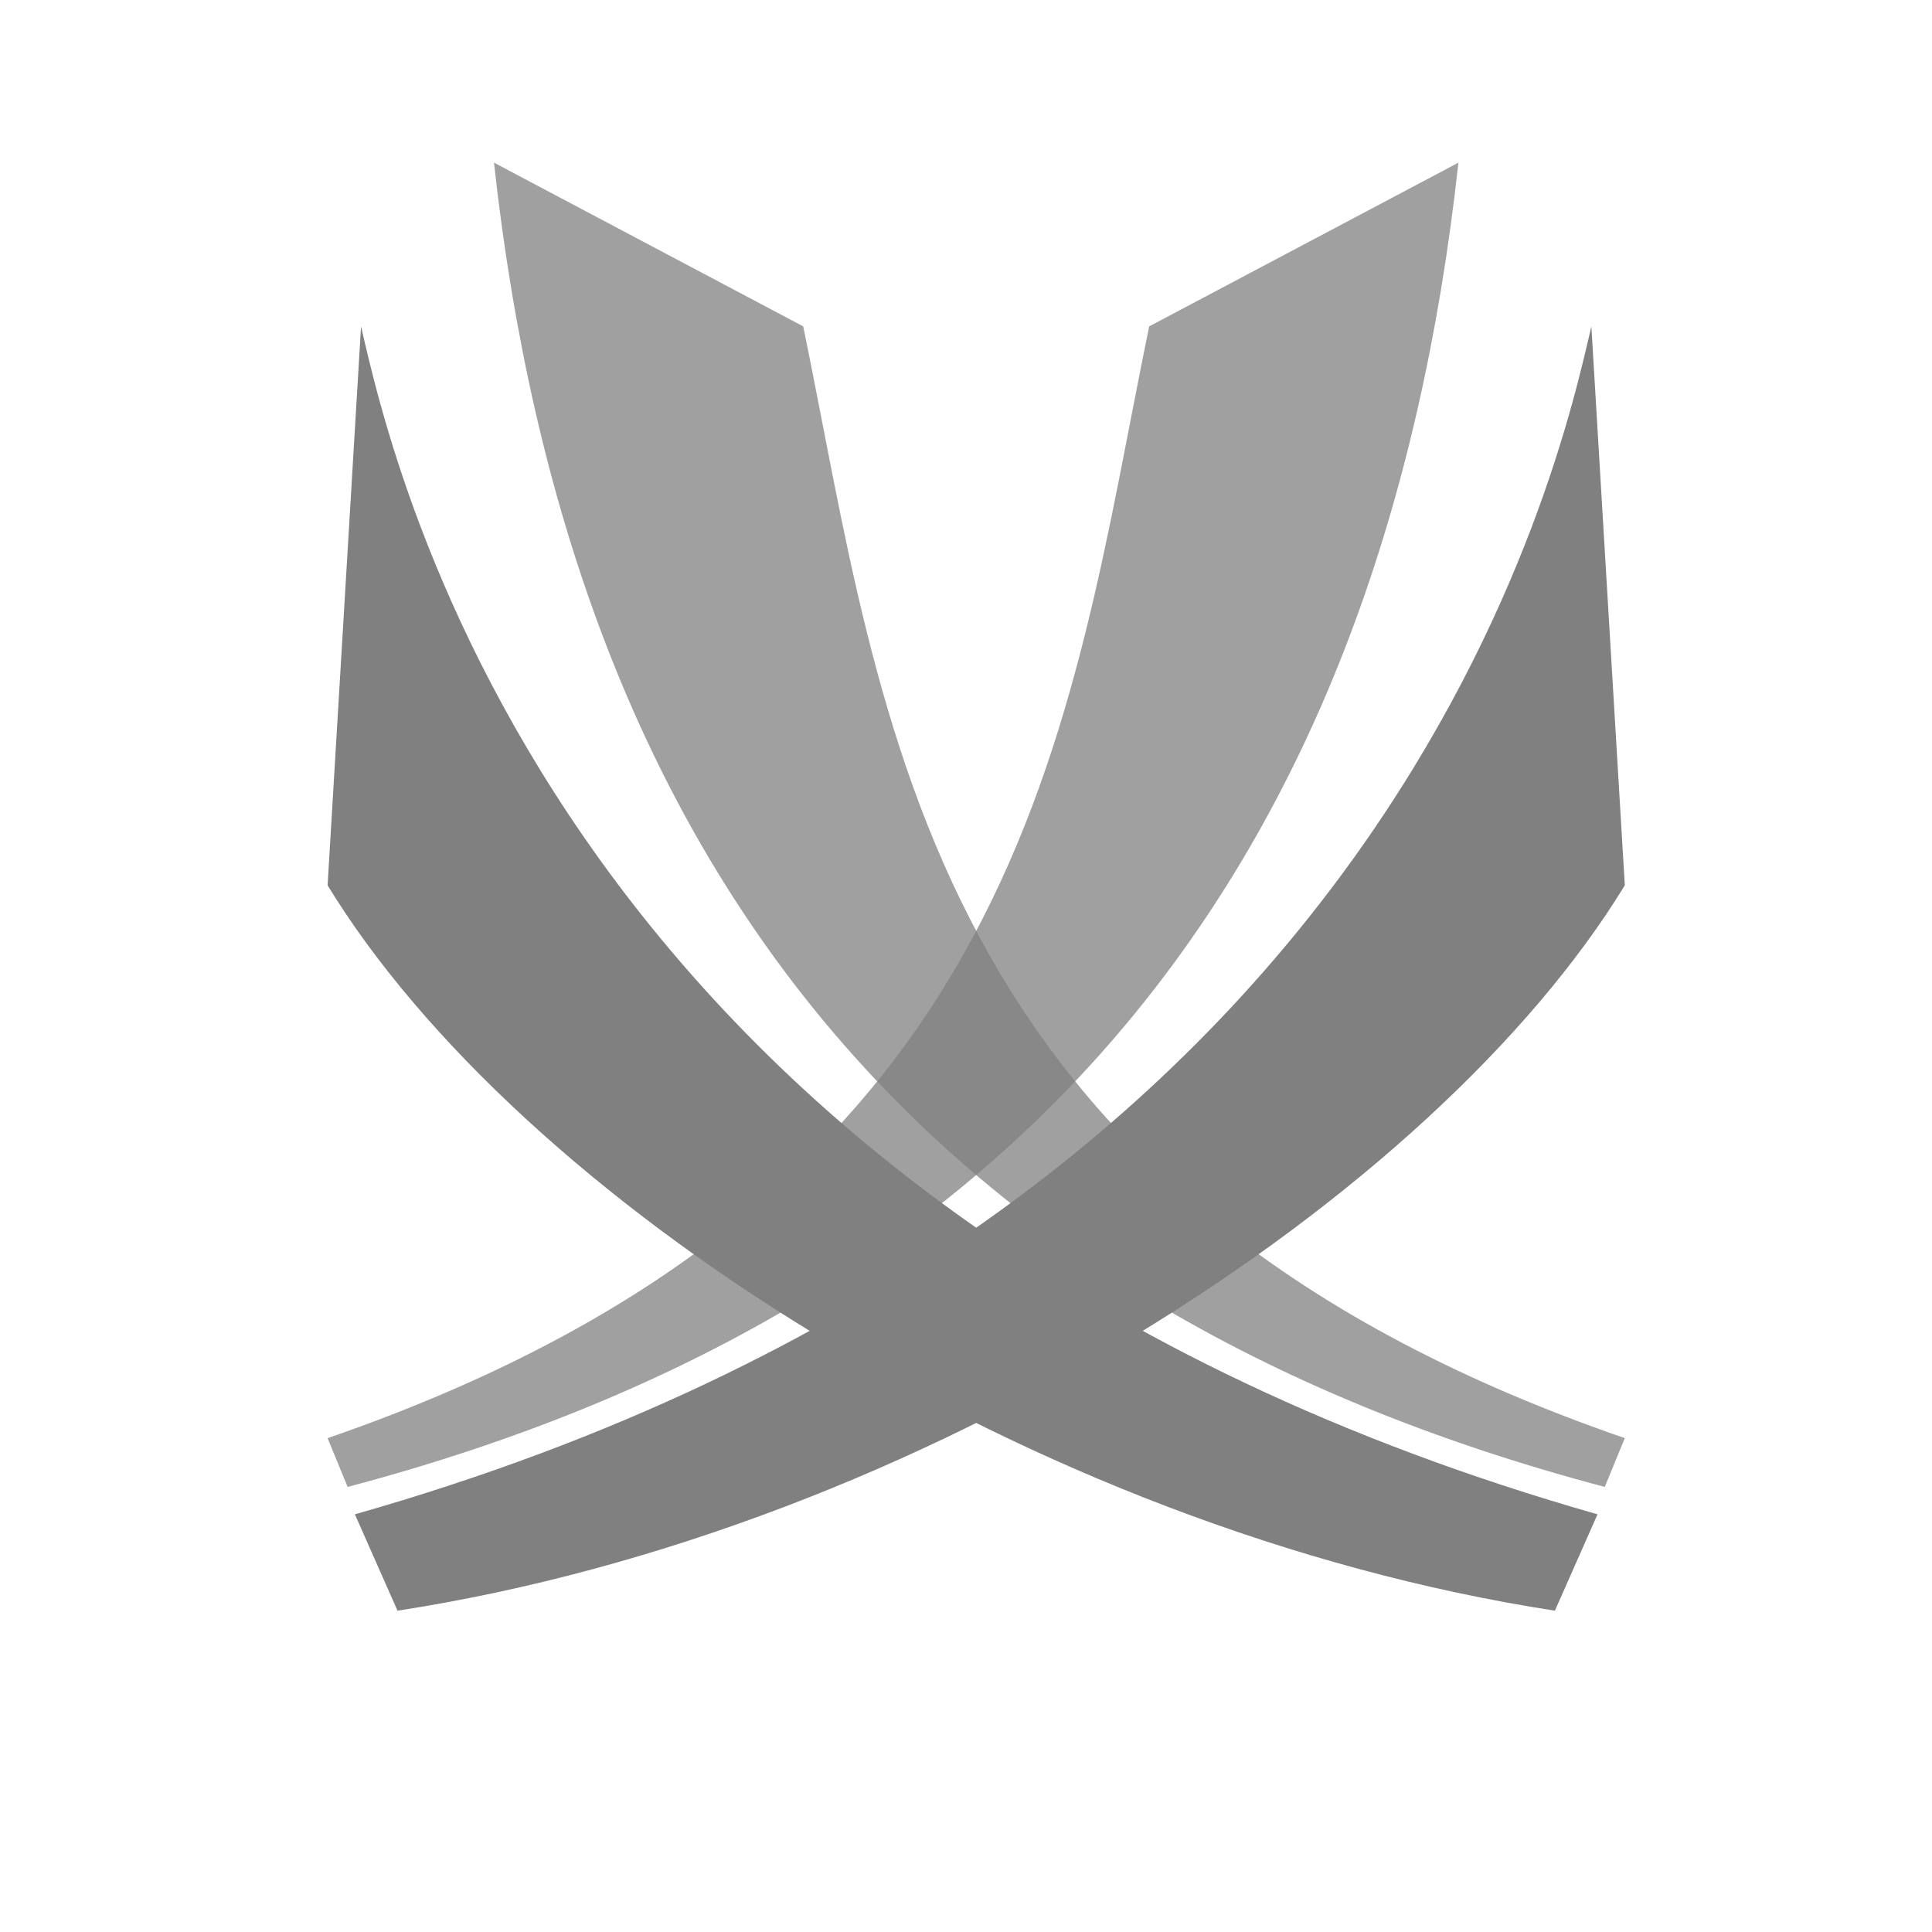
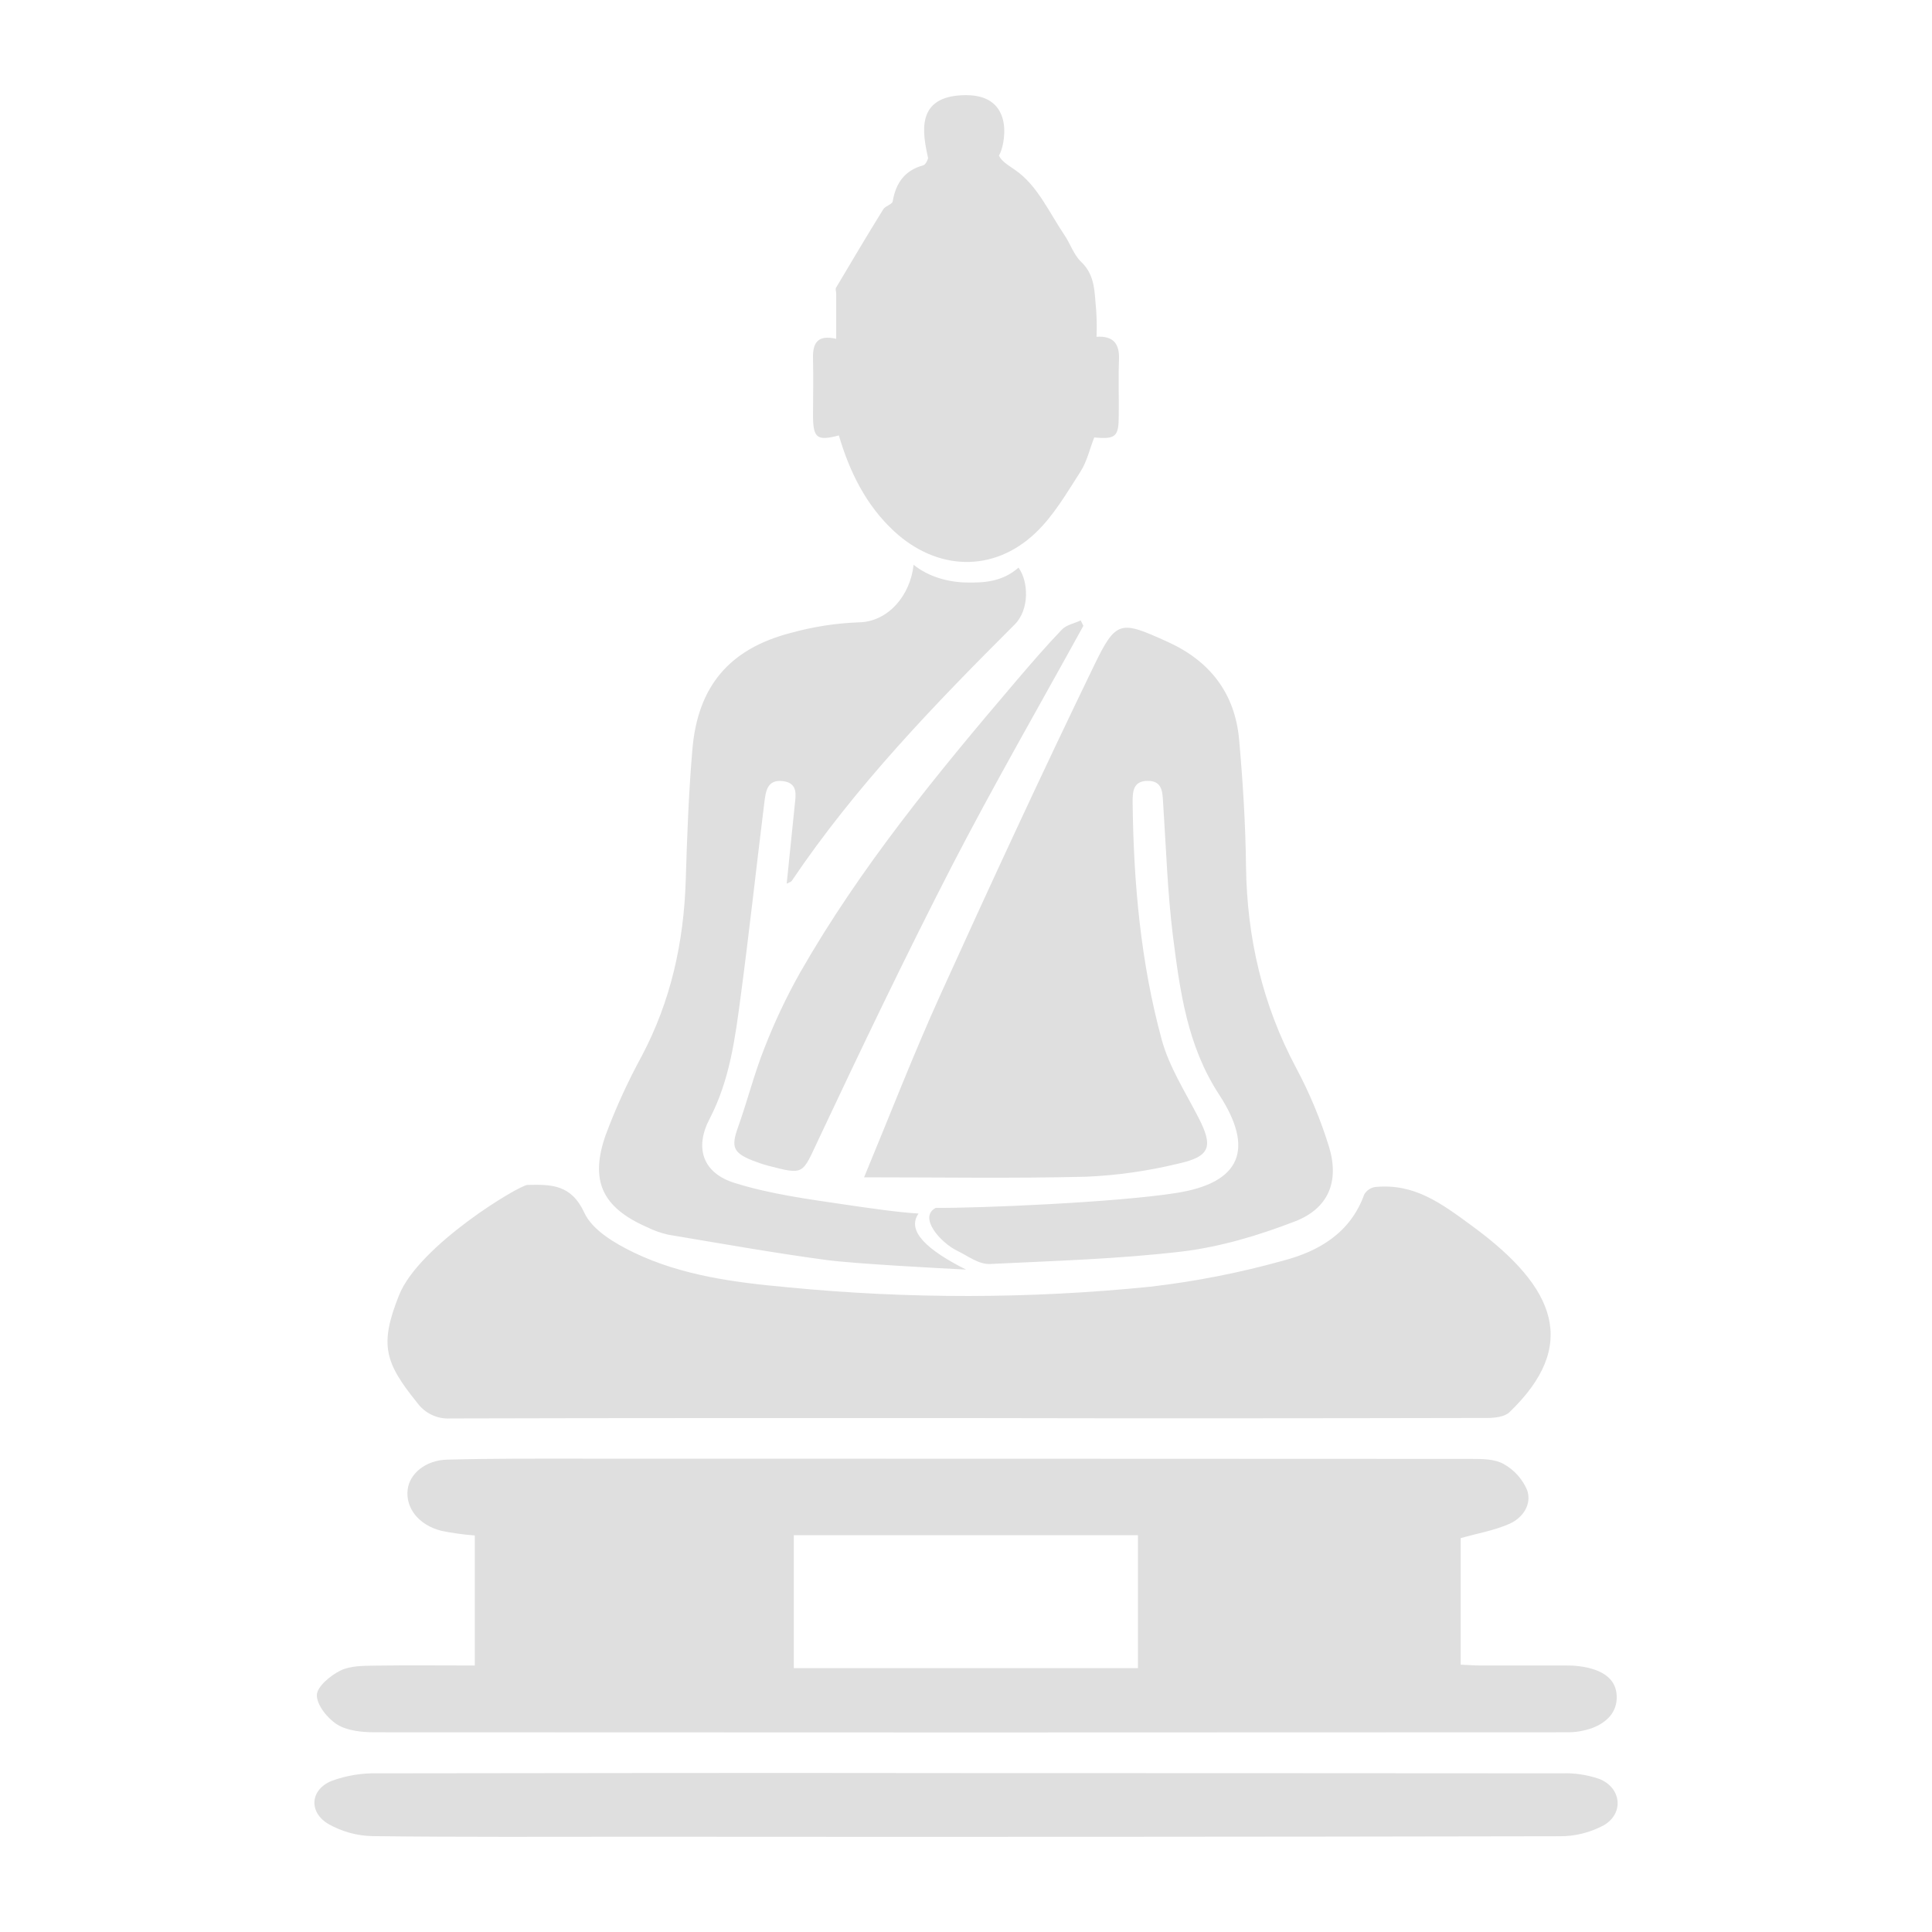
- <svg xmlns="http://www.w3.org/2000/svg" width="100%" height="100%" viewBox="0 0 16 16" version="1.1" xml:space="preserve" style="fill-rule:evenodd;clip-rule:evenodd;stroke-linejoin:round;stroke-miterlimit:1.414;">
-   <path d="M4.091,1.347c0.626,5.709 3.474,9.452 9.199,10.967l0.166,-0.404c-5.831,-2.011 -6.132,-5.947 -6.804,-9.207l-2.561,-1.356Z" style="fill:#808080;fill-opacity:0.75;fill-rule:nonzero;" />
-   <path d="M12.078,1.347c-0.626,5.709 -3.474,9.452 -9.199,10.967l-0.166,-0.404c5.831,-2.011 6.132,-5.947 6.804,-9.207l2.561,-1.356Z" style="fill:#808080;fill-opacity:0.75;fill-rule:nonzero;" />
-   <path d="M2.99,2.703l-0.277,4.629c1.576,2.58 5.81,5.335 10.164,6.007l0.353,-0.798c-8.637,-2.46 -9.978,-8.712 -10.24,-9.838Z" style="fill:#808080;fill-rule:nonzero;" />
-   <path d="M13.179,2.703l0.277,4.629c-1.577,2.58 -5.81,5.335 -10.164,6.007l-0.353,-0.798c8.637,-2.46 9.978,-8.712 10.24,-9.838Z" style="fill:#808080;fill-rule:nonzero;" />
+ <svg xmlns="http://www.w3.org/2000/svg" width="16" height="16" viewBox="0 0 16 16">
+   <defs>
+     <style id="current-color-scheme" type="text/css">
+    .ColorScheme-Text { color:#dfdfdf; } .ColorScheme-Highlight { color:#5294e2; }
+   </style>
+   </defs>
+   <path style="fill:currentColor" class="ColorScheme-Text" d="m8.022 14.684c1.638 0 3.276 1e-3 4.915 2e-3 0.103-4e-3 0.206 0.012 0.304 0.045 0.186 0.071 0.212 0.285 0.041 0.385-0.113 0.061-0.239 0.092-0.366 0.091-2.543 5e-3 -5.086 6e-3 -7.628 4e-3 -0.734 0-1.468 4e-3 -2.202-5e-3 -0.128-2e-3 -0.253-0.037-0.364-0.099-0.168-0.098-0.155-0.286 0.026-0.359 0.121-0.044 0.248-0.065 0.376-0.062 1.633-3e-3 3.265-4e-3 4.898-2e-3zm4.075-1.946v1.048c0.055 2e-3 0.109 7e-3 0.164 7e-3h0.713c0.062-1e-3 0.123 6e-3 0.184 0.02 0.121 0.031 0.226 0.093 0.231 0.234 4e-3 0.136-0.086 0.219-0.203 0.264-0.068 0.024-0.139 0.036-0.211 0.035-3.291 2e-3 -6.581 2e-3 -9.872 0-0.105 0-0.226-0.012-0.31-0.064-0.08-0.05-0.169-0.16-0.169-0.243 0-0.07 0.112-0.163 0.195-0.204s0.189-0.039 0.286-0.041c0.272-4e-3 0.545-1e-3 0.827-1e-3v-1.077c-0.094-7e-3 -0.187-0.02-0.279-0.039-0.186-0.048-0.295-0.188-0.277-0.341 0.016-0.132 0.148-0.244 0.33-0.248 0.372-0.01 0.744-8e-3 1.116-8e-3 2.454 0 4.908 1e-3 7.362 2e-3 0.091 0 0.195 0 0.27 0.043 0.086 0.048 0.154 0.124 0.193 0.215 0.041 0.119-0.036 0.23-0.145 0.279-0.123 0.055-0.26 0.078-0.405 0.119zm-2.673-0.024h-2.85v1.101h2.85v-1.101zm-1.417-0.97c-1.426 0-2.852-1e-3 -4.276 3e-3 -0.108 7e-3 -0.212-0.042-0.276-0.13-0.269-0.333-0.314-0.48-0.151-0.889 0.164-0.415 0.998-0.915 1.065-0.915 0.195-4e-3 0.361-6e-3 0.47 0.23 0.066 0.144 0.253 0.254 0.41 0.33 0.4 0.192 0.839 0.248 1.276 0.288 0.998 0.097 2.003 0.096 3.001-5e-3 0.373-0.043 0.743-0.116 1.105-0.217 0.294-0.078 0.553-0.23 0.667-0.547 0.02-0.034 0.054-0.057 0.093-0.062 0.322-0.03 0.539 0.13 0.81 0.33 0.688 0.506 0.875 0.983 0.299 1.536-0.04 0.038-0.122 0.047-0.184 0.047-1.437 3e-3 -2.873 4e-3 -4.309 1e-3zm-0.4-1.694c-0.102 0.145 0.073 0.303 0.393 0.464-0.225-0.011-0.918-0.048-1.155-0.079-0.439-0.059-0.875-0.137-1.312-0.21-0.06-0.014-0.119-0.034-0.174-0.062-0.372-0.163-0.478-0.385-0.341-0.769 0.083-0.222 0.182-0.438 0.296-0.647 0.242-0.457 0.349-0.944 0.365-1.457 0.011-0.361 0.024-0.723 0.055-1.083 0.044-0.523 0.306-0.833 0.813-0.965 0.184-0.051 0.373-0.081 0.564-0.088 0.242-3e-3 0.428-0.221 0.455-0.477 0.123 0.1 0.287 0.144 0.434 0.147s0.298-4e-3 0.435-0.123c0.084 0.116 0.091 0.347-0.031 0.47-0.665 0.664-1.319 1.34-1.847 2.124-5e-3 8e-3 -0.017 0.01-0.042 0.023 0.023-0.221 0.044-0.434 0.066-0.644 9e-3 -0.089 0.031-0.189-0.097-0.205-0.136-0.017-0.143 0.093-0.155 0.185-0.066 0.532-0.124 1.066-0.195 1.598-0.046 0.346-0.09 0.692-0.257 1.013-0.128 0.244-0.055 0.451 0.208 0.532 0.297 0.093 0.611 0.134 0.921 0.18 0.184 0.027 0.429 0.063 0.601 0.073zm-0.451-0.3c0.215-0.518 0.41-1.023 0.633-1.514 0.413-0.911 0.833-1.819 1.269-2.719 0.186-0.385 0.219-0.38 0.615-0.2 0.348 0.158 0.555 0.426 0.589 0.809 0.031 0.35 0.053 0.701 0.057 1.051 8e-3 0.589 0.136 1.143 0.414 1.665 0.112 0.209 0.203 0.428 0.273 0.654 0.088 0.288-4e-3 0.513-0.284 0.62-0.301 0.116-0.618 0.211-0.937 0.249-0.527 0.062-1.059 0.077-1.59 0.103-0.092 2e-3 -0.18-0.067-0.263-0.107-0.149-0.072-0.328-0.283-0.182-0.358 0.332 4e-3 1.489-0.044 1.99-0.123 0.538-0.084 0.651-0.364 0.355-0.817-0.263-0.403-0.323-0.855-0.381-1.309-0.046-0.368-0.057-0.74-0.082-1.111-5e-3 -0.087-8e-3 -0.175-0.124-0.176-0.127-2e-3 -0.129 0.093-0.128 0.186 8e-3 0.662 0.067 1.321 0.242 1.961 0.062 0.224 0.194 0.429 0.302 0.639 0.124 0.24 0.102 0.324-0.163 0.383-0.251 0.061-0.507 0.098-0.764 0.109-0.604 0.015-1.208 5e-3 -1.841 5e-3zm1.816-4.567c-0.363 0.66-0.739 1.312-1.085 1.981-0.387 0.752-0.752 1.515-1.112 2.28-0.132 0.279-0.112 0.289-0.413 0.21-0.045-0.012-0.089-0.027-0.132-0.044-0.16-0.064-0.175-0.115-0.119-0.272 0.078-0.218 0.134-0.443 0.219-0.657 0.084-0.216 0.183-0.426 0.297-0.628 0.496-0.868 1.129-1.64 1.776-2.399 0.127-0.149 0.255-0.298 0.391-0.44 0.037-0.039 0.103-0.051 0.156-0.076 8e-3 0.015 0.015 0.03 0.022 0.045zm0.109-2.394c0.144-9e-3 0.191 0.062 0.186 0.189-6e-3 0.155 0 0.31-2e-3 0.465 0 0.174-0.026 0.196-0.203 0.18-0.037 0.093-0.06 0.199-0.114 0.283-0.114 0.177-0.222 0.365-0.373 0.508-0.349 0.331-0.816 0.313-1.17-0.014-0.235-0.218-0.369-0.493-0.458-0.794-0.178 0.047-0.212 0.023-0.214-0.155 0-0.16 4e-3 -0.321 0-0.48-4e-3 -0.13 0.037-0.201 0.192-0.165v-0.376c0-0.016-8e-3 -0.035-2e-3 -0.046 0.129-0.217 0.259-0.437 0.392-0.651 0.017-0.028 0.074-0.04 0.078-0.066 0.026-0.152 0.1-0.256 0.253-0.298 0.018-5e-3 0.034-0.037 0.04-0.059-0.042-0.197-0.116-0.521 0.314-0.522 0.416-1e-3 0.32 0.428 0.273 0.5 0.025 0.058 0.101 0.092 0.169 0.146 0.16 0.127 0.254 0.336 0.372 0.511 0.05 0.073 0.078 0.165 0.14 0.224 0.12 0.114 0.109 0.259 0.124 0.399 5e-3 0.074 6e-3 0.147 3e-3 0.221z" />
</svg>
